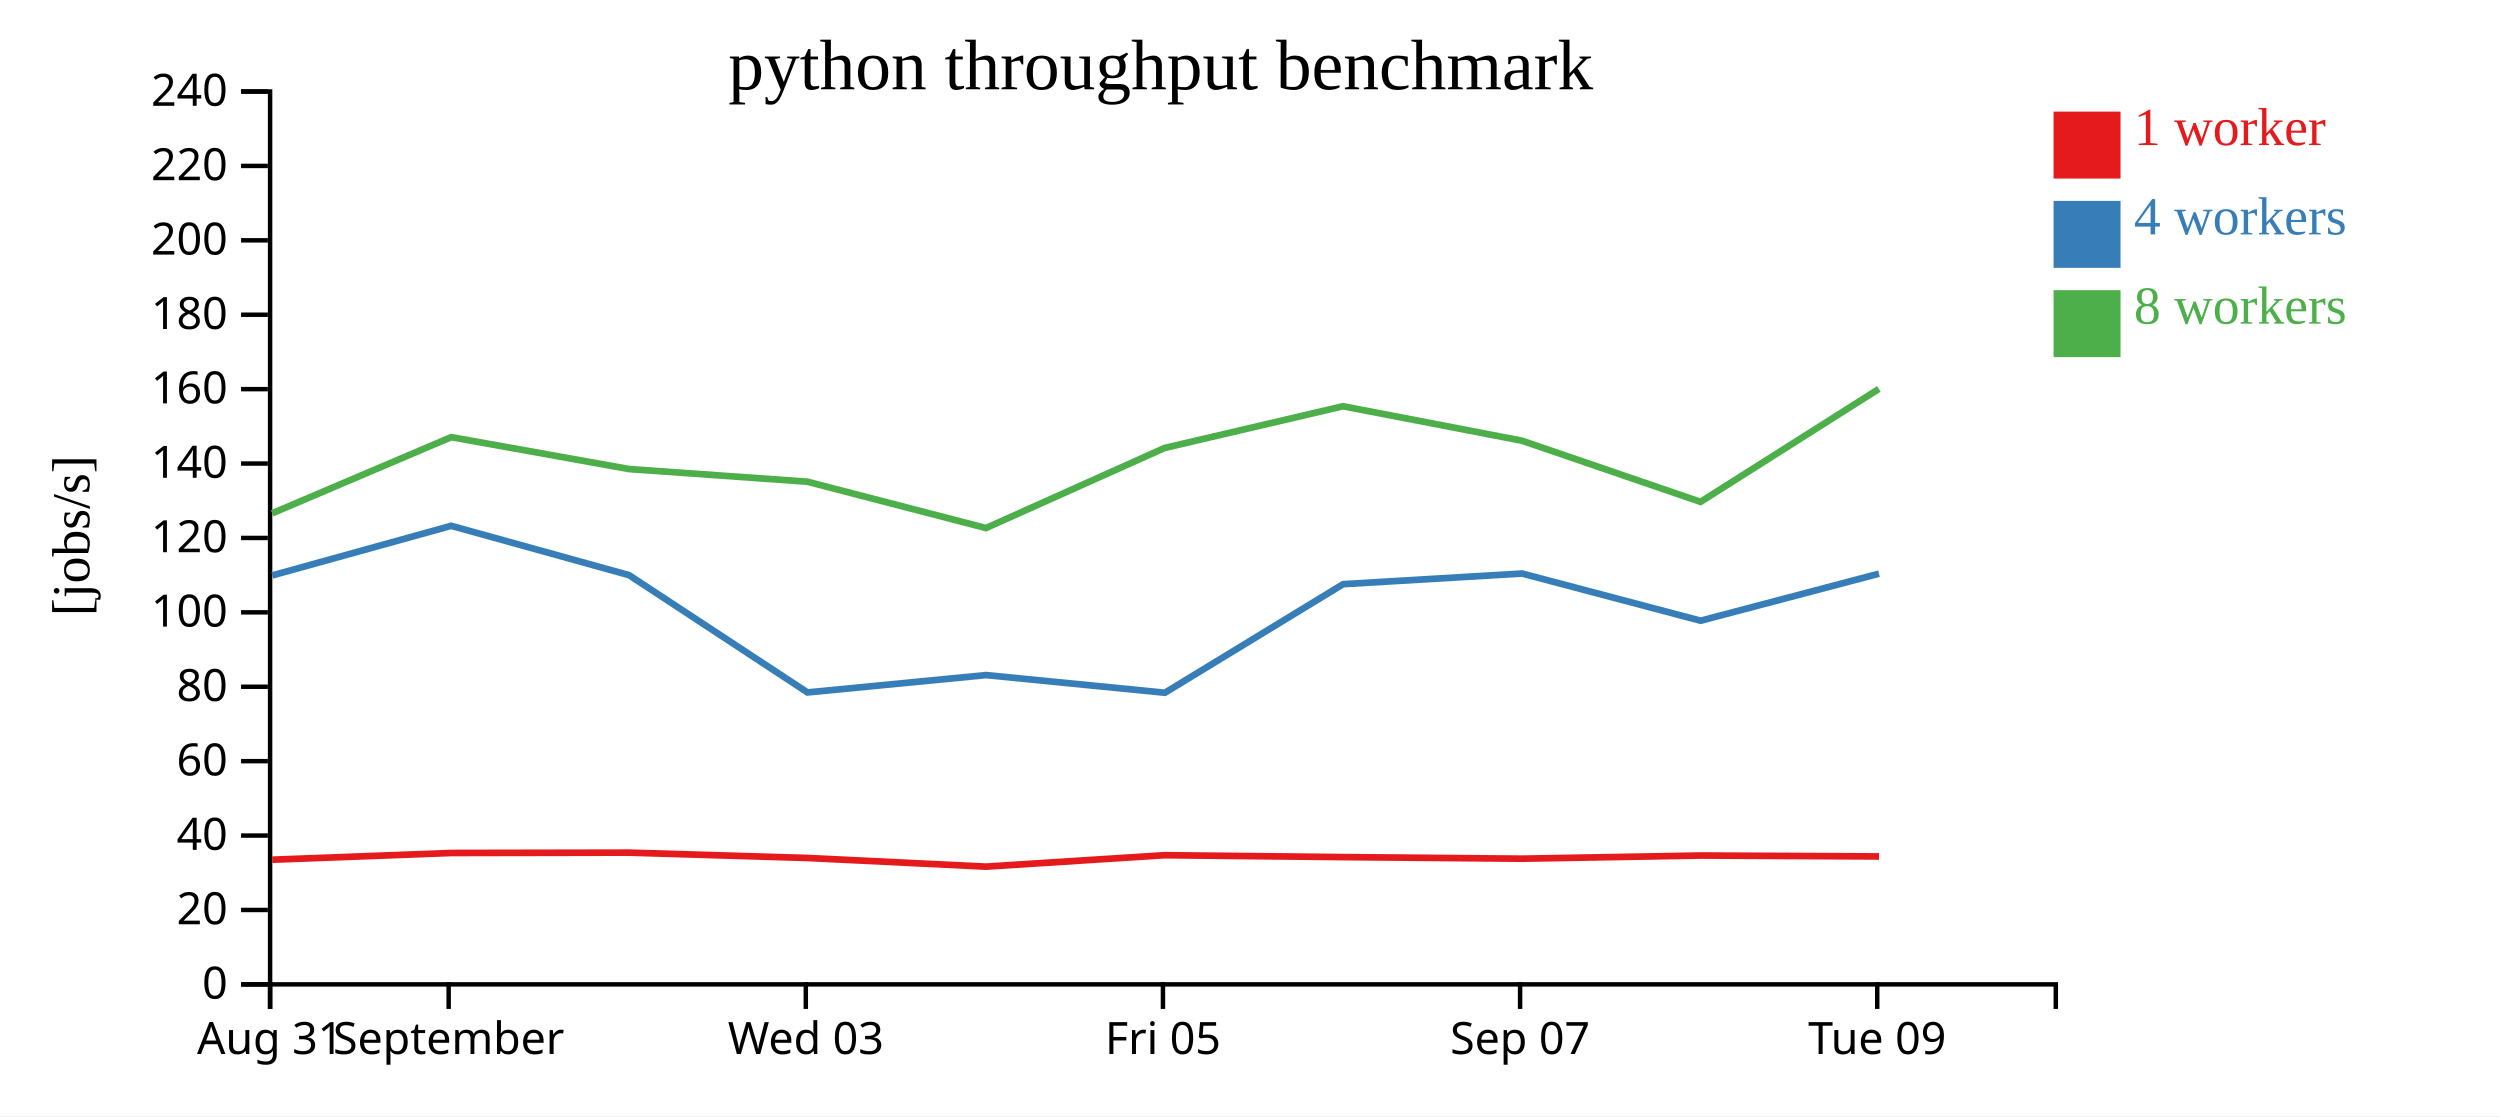
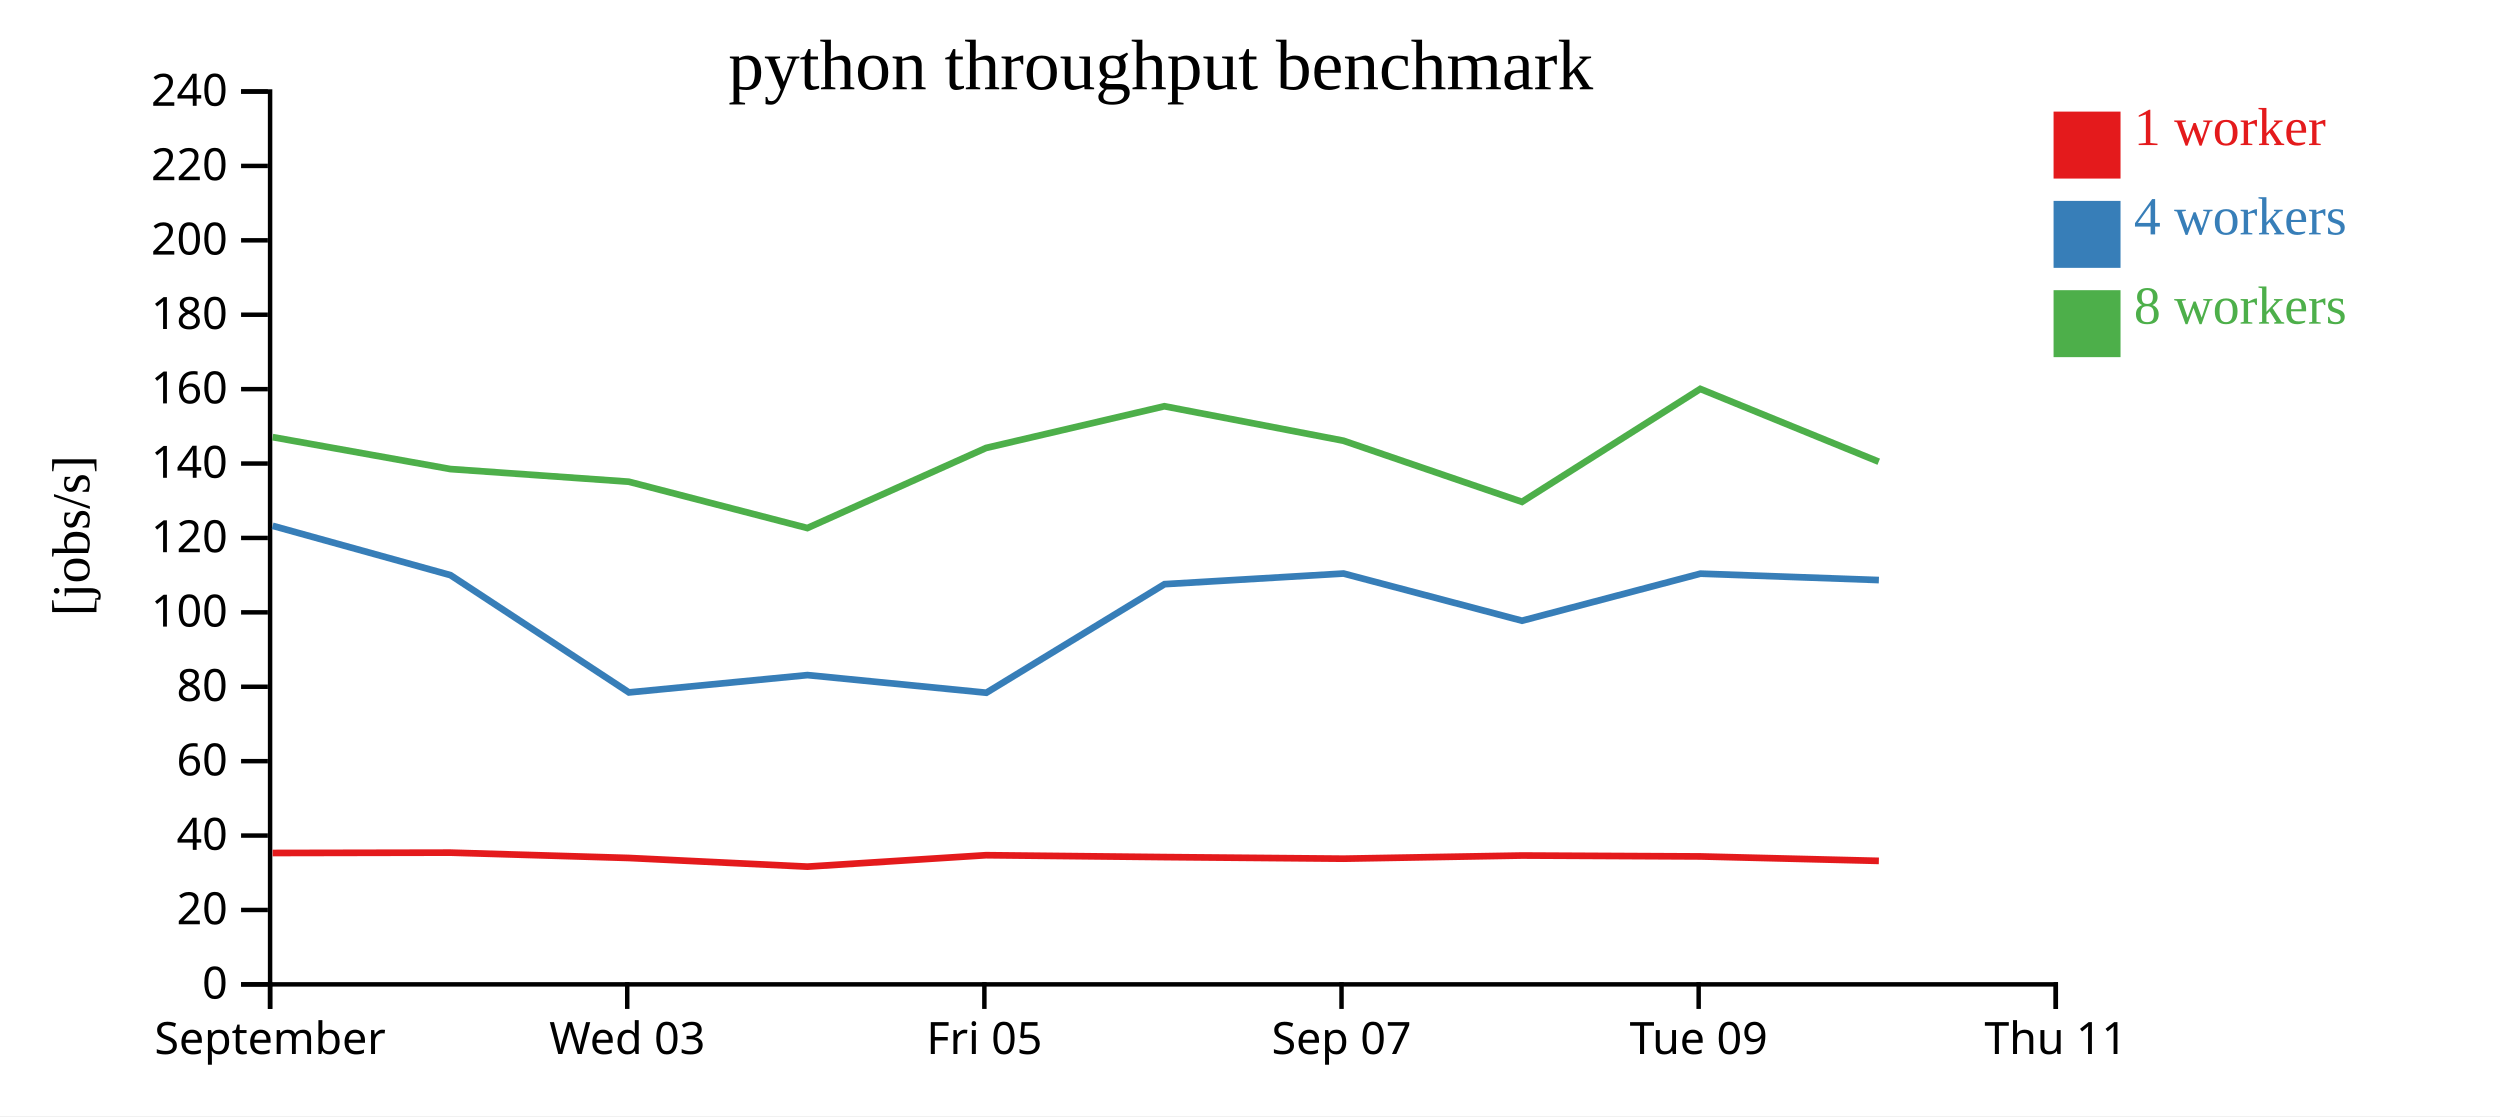
<svg xmlns="http://www.w3.org/2000/svg" width="560" height="250">
  <rect width="100%" height="100%" fill="white" />
  <g transform="translate(60,20)">
    <g transform="translate(0,200)" fill="none" font-size="10" font-family="sans-serif" text-anchor="middle">
      <path class="domain" stroke="currentColor" d="M0.5,6V0.5H400.5V6" />
      <g class="tick" opacity="1" transform="translate(0.5,0)">
        <line stroke="currentColor" y2="6" />
-         <text fill="currentColor" y="9" dy="0.71em">Aug 31</text>
-       </g>
-       <g class="tick" opacity="1" transform="translate(40.5,0)">
-         <line stroke="currentColor" y2="6" />
        <text fill="currentColor" y="9" dy="0.71em">September</text>
      </g>
-       <g class="tick" opacity="1" transform="translate(120.5,0)">
+       <g class="tick" opacity="1" transform="translate(80.5,0)">
        <line stroke="currentColor" y2="6" />
        <text fill="currentColor" y="9" dy="0.71em">Wed 03</text>
      </g>
-       <g class="tick" opacity="1" transform="translate(200.5,0)">
+       <g class="tick" opacity="1" transform="translate(160.5,0)">
        <line stroke="currentColor" y2="6" />
        <text fill="currentColor" y="9" dy="0.71em">Fri 05</text>
      </g>
-       <g class="tick" opacity="1" transform="translate(280.5,0)">
+       <g class="tick" opacity="1" transform="translate(240.5,0)">
        <line stroke="currentColor" y2="6" />
        <text fill="currentColor" y="9" dy="0.71em">Sep 07</text>
      </g>
-       <g class="tick" opacity="1" transform="translate(360.5,0)">
+       <g class="tick" opacity="1" transform="translate(320.5,0)">
        <line stroke="currentColor" y2="6" />
        <text fill="currentColor" y="9" dy="0.71em">Tue 09</text>
+       </g>
+       <g class="tick" opacity="1" transform="translate(400.5,0)">
+         <line stroke="currentColor" y2="6" />
+         <text fill="currentColor" y="9" dy="0.71em">Thu 11</text>
      </g>
    </g>
    <g fill="none" font-size="10" font-family="sans-serif" text-anchor="end">
      <path class="domain" stroke="currentColor" d="M-6,200.5H0.5V0.5H-6" />
      <g class="tick" opacity="1" transform="translate(0,200.5)">
        <line stroke="currentColor" x2="-6" />
        <text fill="currentColor" x="-9" dy="0.32em">0</text>
      </g>
      <g class="tick" opacity="1" transform="translate(0,183.8333)">
        <line stroke="currentColor" x2="-6" />
        <text fill="currentColor" x="-9" dy="0.32em">20</text>
      </g>
      <g class="tick" opacity="1" transform="translate(0,167.1667)">
        <line stroke="currentColor" x2="-6" />
        <text fill="currentColor" x="-9" dy="0.32em">40</text>
      </g>
      <g class="tick" opacity="1" transform="translate(0,150.5)">
        <line stroke="currentColor" x2="-6" />
        <text fill="currentColor" x="-9" dy="0.32em">60</text>
      </g>
      <g class="tick" opacity="1" transform="translate(0,133.8333)">
        <line stroke="currentColor" x2="-6" />
        <text fill="currentColor" x="-9" dy="0.32em">80</text>
      </g>
      <g class="tick" opacity="1" transform="translate(0,117.1667)">
        <line stroke="currentColor" x2="-6" />
        <text fill="currentColor" x="-9" dy="0.32em">100</text>
      </g>
      <g class="tick" opacity="1" transform="translate(0,100.5)">
        <line stroke="currentColor" x2="-6" />
        <text fill="currentColor" x="-9" dy="0.32em">120</text>
      </g>
      <g class="tick" opacity="1" transform="translate(0,83.83333)">
        <line stroke="currentColor" x2="-6" />
        <text fill="currentColor" x="-9" dy="0.32em">140</text>
      </g>
      <g class="tick" opacity="1" transform="translate(0,67.16667)">
        <line stroke="currentColor" x2="-6" />
        <text fill="currentColor" x="-9" dy="0.32em">160</text>
      </g>
      <g class="tick" opacity="1" transform="translate(0,50.5)">
        <line stroke="currentColor" x2="-6" />
        <text fill="currentColor" x="-9" dy="0.32em">180</text>
      </g>
      <g class="tick" opacity="1" transform="translate(0,33.83333)">
        <line stroke="currentColor" x2="-6" />
        <text fill="currentColor" x="-9" dy="0.32em">200</text>
      </g>
      <g class="tick" opacity="1" transform="translate(0,17.16667)">
        <line stroke="currentColor" x2="-6" />
        <text fill="currentColor" x="-9" dy="0.32em">220</text>
      </g>
      <g class="tick" opacity="1" transform="translate(0,0.5)">
        <line stroke="currentColor" x2="-6" />
        <text fill="currentColor" x="-9" dy="0.32em">240</text>
      </g>
    </g>
    <text text-anchor="middle" style="font-size: 12px" transform="rotate(-90)" y="-40" x="-100">[jobs/s]</text>
    <text text-anchor="middle" style="font-size: 16px" y="0" x="200">python throughput benchmark</text>
-     <path class="line" fill="none" stroke="#e41a1c" stroke-width="1.5" d="M0.983,172.577L41.068,171.069L80.88,170.99L120.856,172.185L160.862,174.127L200.867,171.566L240.851,171.989L280.955,172.346L320.929,171.638L360.893,171.841" />
-     <path class="line" fill="none" stroke="#377eb8" stroke-width="1.5" d="M0.985,108.892L41.062,97.784L80.907,108.832L120.877,135.105L160.865,131.22L200.941,135.173L240.853,110.854L280.96,108.472L320.928,119.041L360.901,108.499" />
-     <path class="line" fill="none" stroke="#4daf4a" stroke-width="1.5" d="M0.958,94.984L41.069,77.918L80.886,85.068L120.839,87.902L160.849,98.283L200.861,80.348L240.812,71.001L280.933,78.723L320.921,92.418L360.861,67.12" />
+     <path class="line" fill="none" stroke="#e41a1c" stroke-width="1.5" d="M1.068,171.069L40.88,170.99L80.856,172.185L120.862,174.127L160.867,171.566L200.851,171.989L240.955,172.346L280.929,171.638L320.893,171.841L360.865,172.838" />
+     <path class="line" fill="none" stroke="#377eb8" stroke-width="1.5" d="M1.062,97.784L40.907,108.832L80.877,135.105L120.865,131.22L160.941,135.173L200.853,110.854L240.96,108.472L280.928,119.041L320.901,108.499L360.869,109.936" />
+     <path class="line" fill="none" stroke="#4daf4a" stroke-width="1.5" d="M1.069,77.918L40.886,85.068L80.839,87.902L120.849,98.283L160.861,80.348L200.812,71.001L240.933,78.723L280.921,92.418L320.861,67.12L360.838,83.428" />
    <rect class="dot" x="400" y="5" width="15" height="15" style="fill: #e41a1c;" />
    <rect class="dot" x="400" y="25" width="15" height="15" style="fill: #377eb8;" />
    <rect class="dot" x="400" y="45" width="15" height="15" style="fill: #4daf4a;" />
    <text class="label" x="418" y="12.5" style="fill: #e41a1c; alignment-baseline: middle;" text-anchor="left">1 worker</text>
    <text class="label" x="418" y="32.5" style="fill: #377eb8; alignment-baseline: middle;" text-anchor="left">4 workers</text>
    <text class="label" x="418" y="52.5" style="fill: #4daf4a; alignment-baseline: middle;" text-anchor="left">8 workers</text>
  </g>
</svg>
